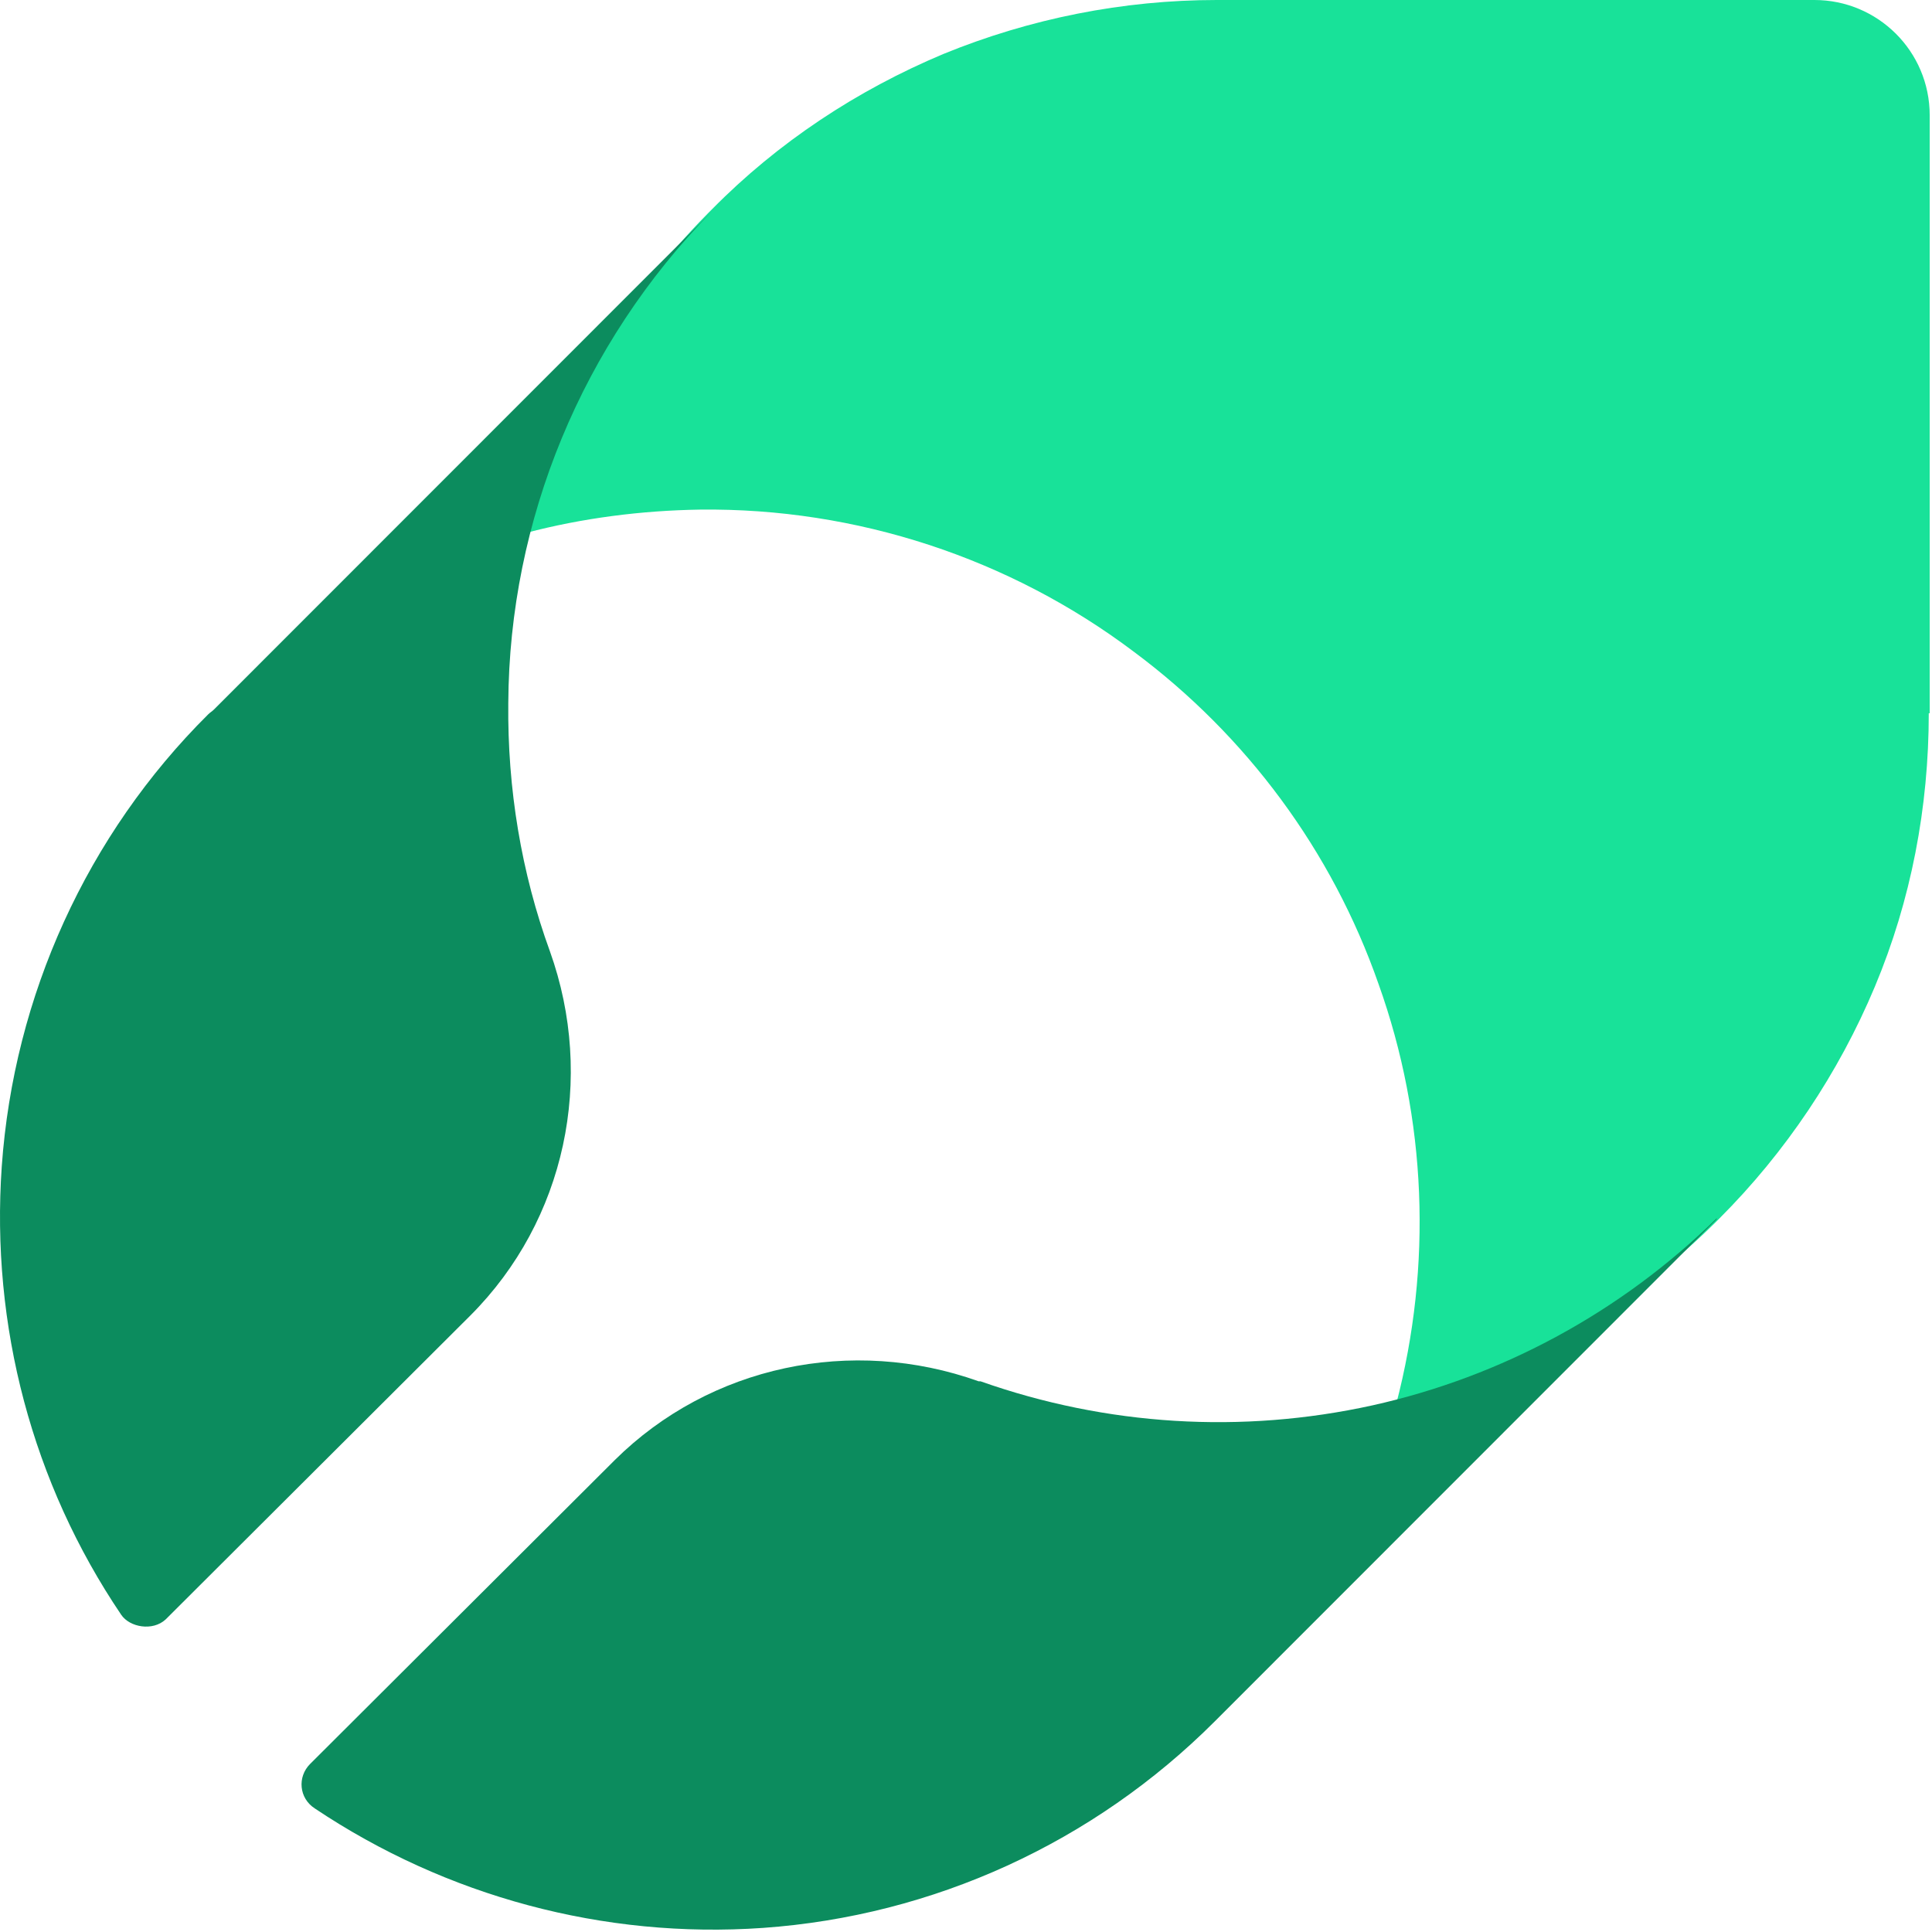
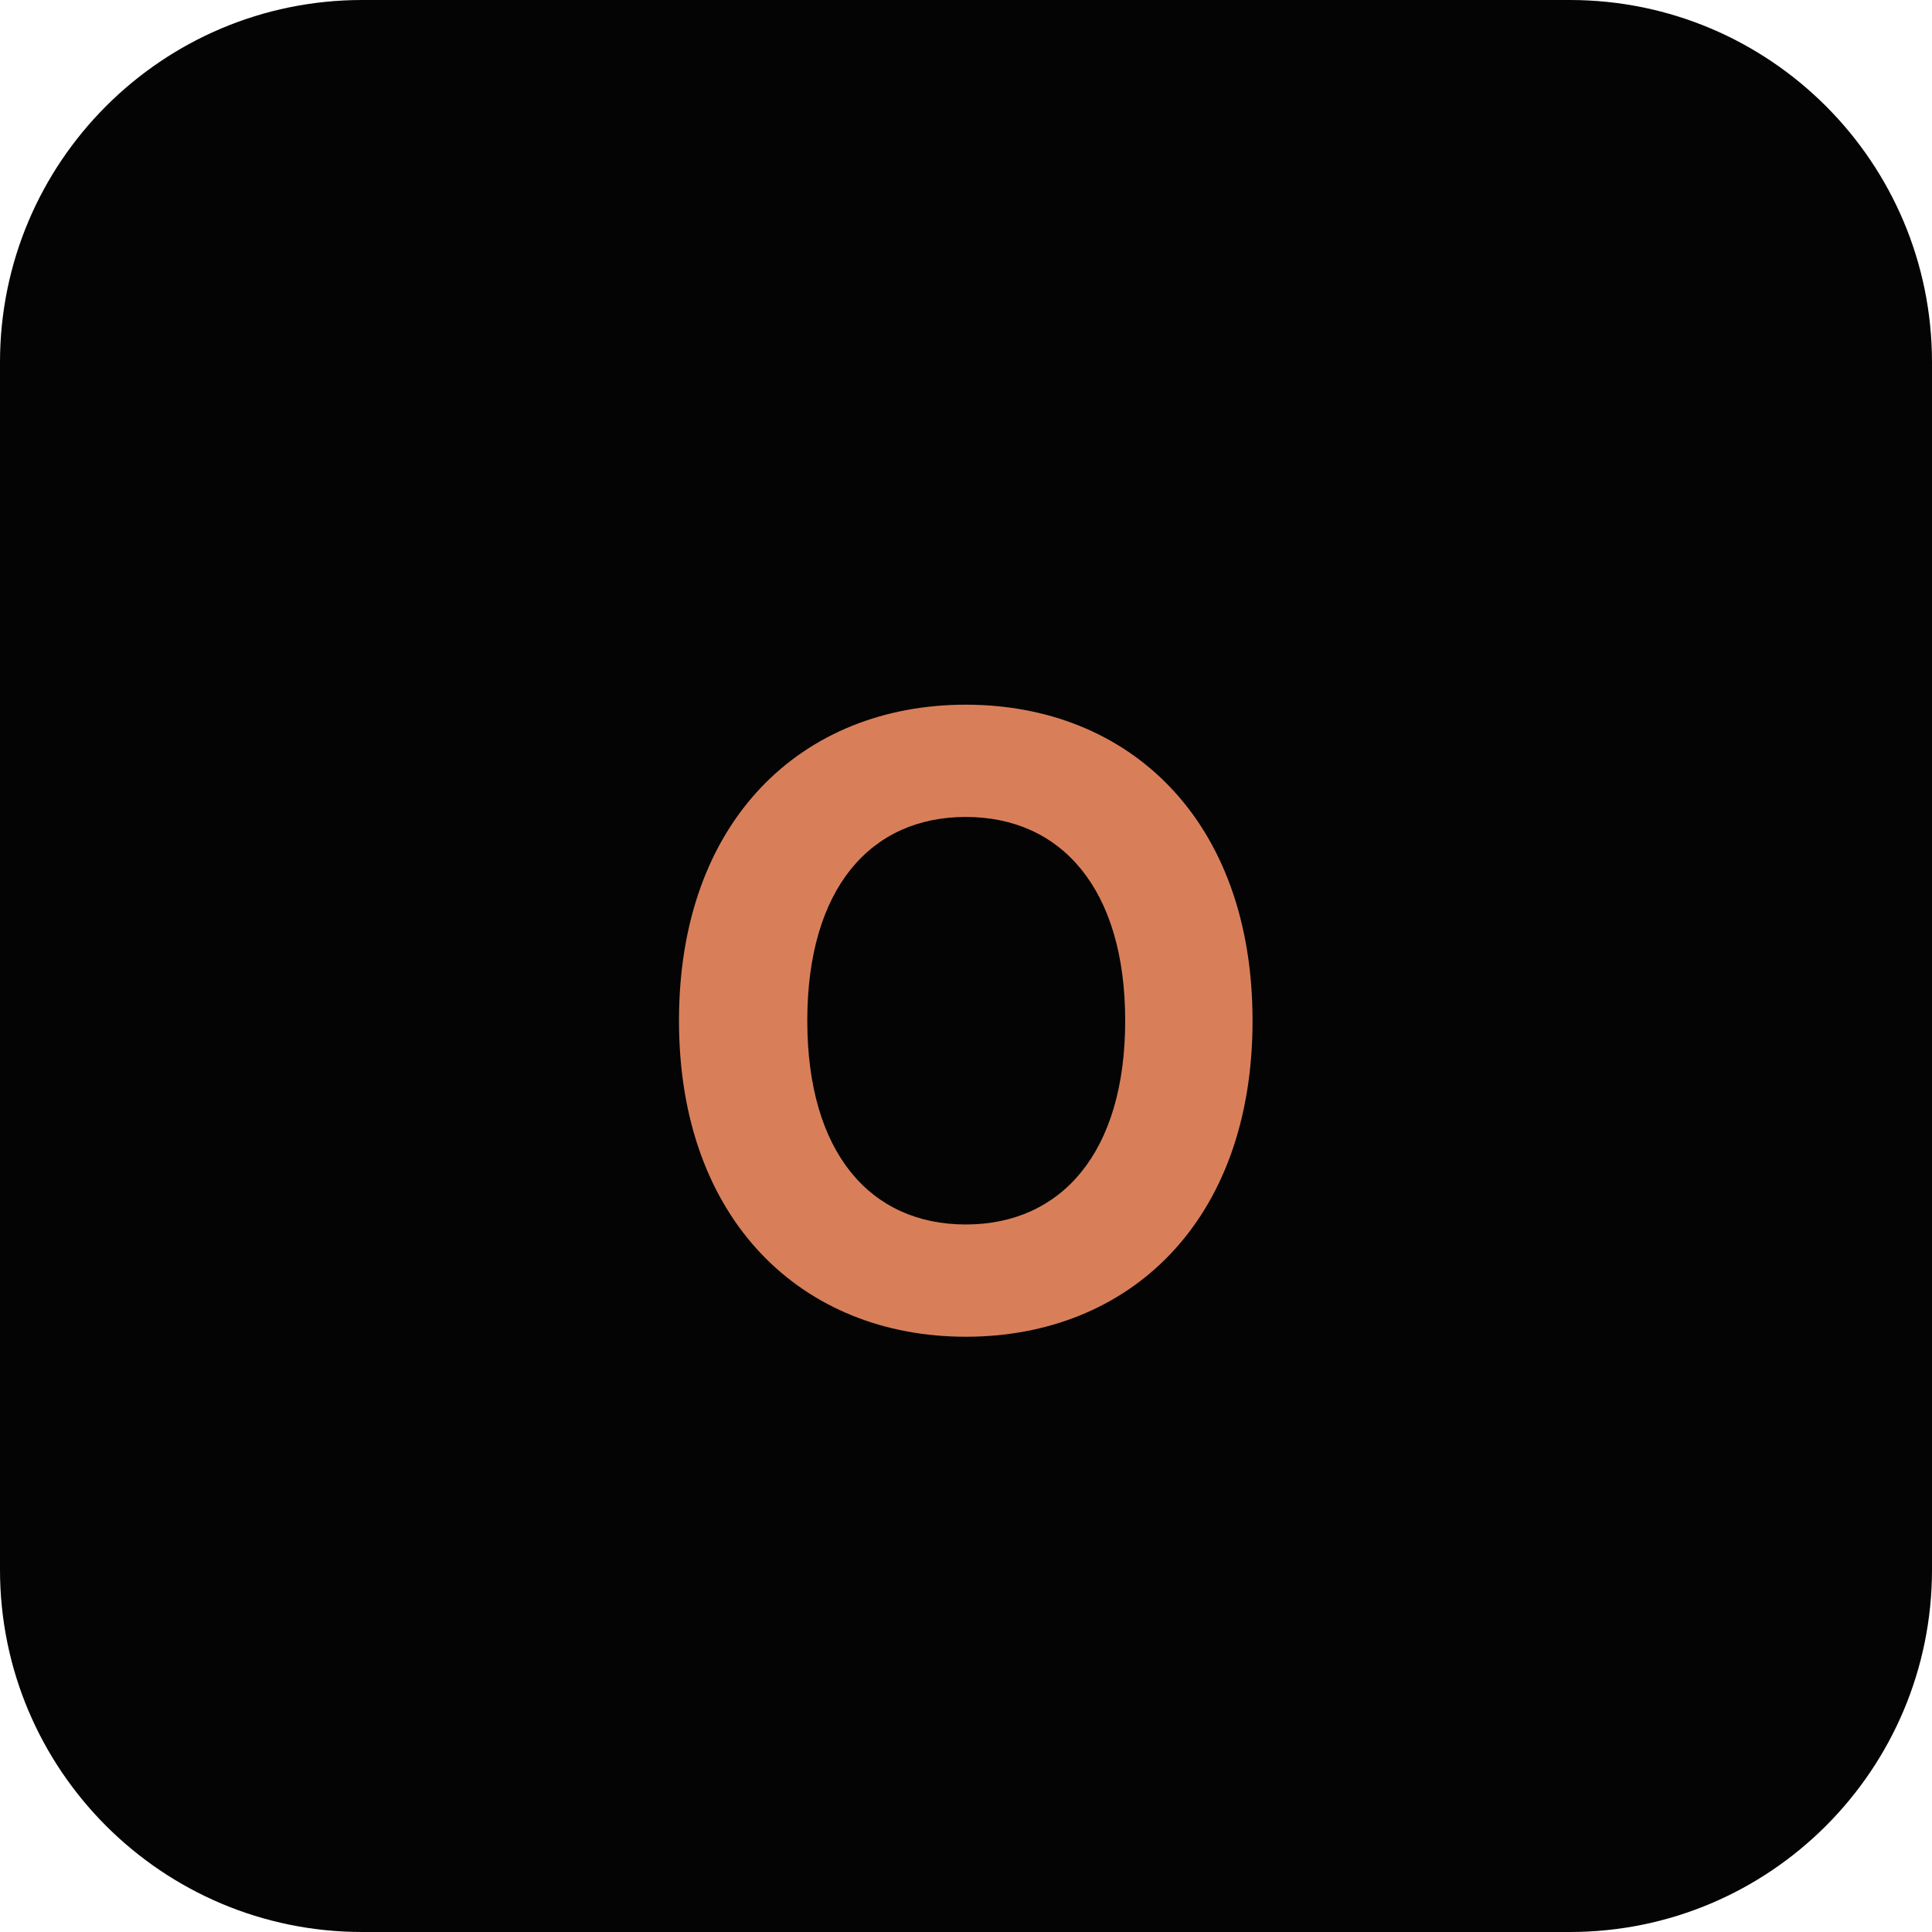
- <svg xmlns="http://www.w3.org/2000/svg" width="502" height="502" viewBox="0 0 502 502" fill="none">
-   <path d="M501.402 185.33V29.962C501.402 13.29 487.876 0 471.453 0H316.156C291.763 0 267.611 4.832 245.15 14.014C222.689 23.438 202.16 36.969 185.012 54.367L183.804 55.575C161.101 78.53 144.92 107.042 136.708 138.454C151.441 134.588 166.656 132.655 181.871 132.413C222.447 131.93 262.298 144.978 294.661 169.383C323.885 191.13 346.104 221.092 358.18 255.645C370.739 290.681 372.188 328.859 362.769 364.862C393.925 356.647 422.666 340.457 445.611 317.744L446.818 316.536C463.966 299.38 477.732 278.841 487.151 256.37C496.571 233.898 501.16 209.735 501.16 185.33H501.402Z" fill="#18E299" />
-   <path d="M132.071 182.706C132.312 135.044 151.32 89.307 184.764 55.125L55.557 184.391C55.076 184.873 54.594 185.113 54.113 185.595C22.593 216.888 3.586 258.774 0.458 303.066C-2.43 344.47 8.397 385.392 31.496 419.575C33.699 422.835 39.677 423.907 43.046 420.778L122.206 341.822C146.989 317.028 154.689 280.198 142.899 247.219C135.44 226.758 131.831 204.852 132.071 182.706Z" fill="#0C8C5E" />
-   <path d="M446.067 316.547C421.284 340.86 390.245 357.71 356.56 365.172C322.634 372.635 287.506 370.468 254.783 358.914C254.783 358.914 254.542 358.914 254.301 358.914C221.338 347.118 184.525 354.821 159.742 379.375L80.581 458.331C77.212 461.701 77.694 467.238 81.784 469.885C115.95 492.754 156.855 503.827 198.24 500.938C242.512 497.809 284.137 478.792 315.656 447.258L316.859 446.054L446.067 316.788V316.547Z" fill="#0C8C5E" />
+ <svg xmlns="http://www.w3.org/2000/svg" viewBox="0 0 32 32" fill="none">
+   <rect width="32" height="32" rx="6" fill="#040404" />
+   <text x="16" y="22" font-family="Inter, sans-serif" font-size="14" font-weight="700" fill="#d87f5a" text-anchor="middle">O</text>
</svg>
